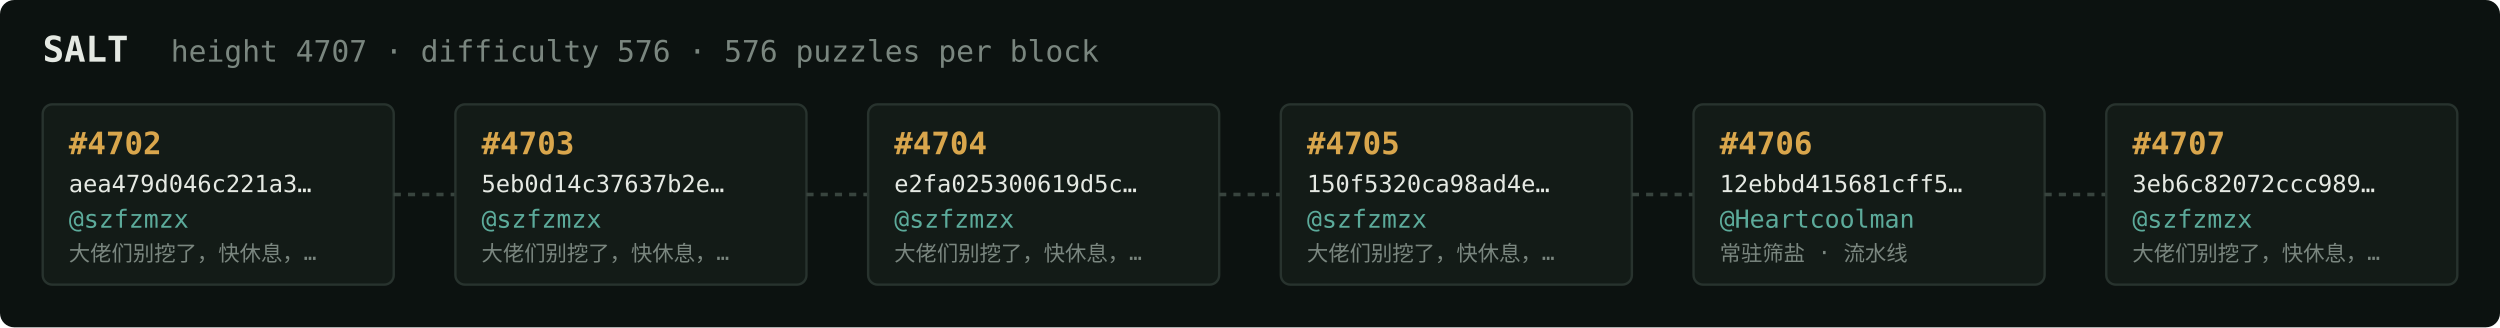
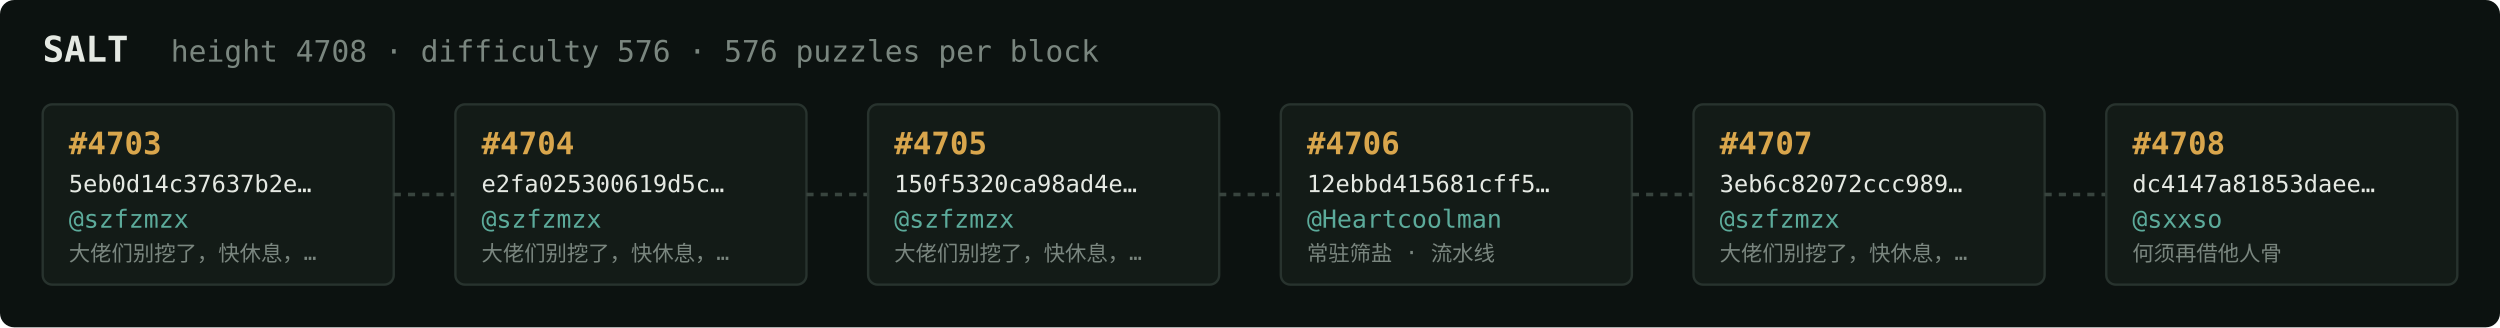
<svg xmlns="http://www.w3.org/2000/svg" width="1054" height="138" viewBox="0 0 1054 138" font-family="ui-monospace,SFMono-Regular,Menlo,monospace">
  <rect fill="#0c1210" width="1054" height="138" rx="6" />
  <text x="18" y="26" fill="#e5e9e3" font-size="15" font-weight="700">SALT</text>
-   <text x="72" y="26" fill="#7a867f" font-size="12.5">height 4707 · difficulty 576 · 576 puzzles per block</text>
+   <text x="72" y="26" fill="#7a867f" font-size="12.5">height 4708 · difficulty 576 · 576 puzzles per block</text>
  <rect x="18" y="44" width="148" height="76" rx="4" fill="#131b17" stroke="#28332e" stroke-width="1" />
-   <text x="29" y="65" fill="#d9a64c" font-size="13" font-weight="700">#4702</text>
-   <text x="29" y="81" fill="#e5e9e3" font-size="10">aea479d046c221a3…</text>
+   <text x="29" y="65" fill="#d9a64c" font-size="13" font-weight="700">#4703</text>
+   <text x="29" y="81" fill="#e5e9e3" font-size="10">5eb0d14c37637b2e…</text>
  <text x="29" y="96" fill="#5cab9b" font-size="10.5">@szfzmzx</text>
  <text x="29" y="110" fill="#7a867f" font-size="9">大佬们别挖了，快休息，…</text>
  <line x1="166" y1="82.0" x2="192" y2="82.0" stroke="#38443e" stroke-width="1.5" stroke-dasharray="3 3" />
  <rect x="192" y="44" width="148" height="76" rx="4" fill="#131b17" stroke="#28332e" stroke-width="1" />
-   <text x="203" y="65" fill="#d9a64c" font-size="13" font-weight="700">#4703</text>
-   <text x="203" y="81" fill="#e5e9e3" font-size="10">5eb0d14c37637b2e…</text>
+   <text x="203" y="65" fill="#d9a64c" font-size="13" font-weight="700">#4704</text>
+   <text x="203" y="81" fill="#e5e9e3" font-size="10">e2fa025300619d5c…</text>
  <text x="203" y="96" fill="#5cab9b" font-size="10.5">@szfzmzx</text>
  <text x="203" y="110" fill="#7a867f" font-size="9">大佬们别挖了，快休息，…</text>
  <line x1="340" y1="82.0" x2="366" y2="82.0" stroke="#38443e" stroke-width="1.5" stroke-dasharray="3 3" />
  <rect x="366" y="44" width="148" height="76" rx="4" fill="#131b17" stroke="#28332e" stroke-width="1" />
-   <text x="377" y="65" fill="#d9a64c" font-size="13" font-weight="700">#4704</text>
-   <text x="377" y="81" fill="#e5e9e3" font-size="10">e2fa025300619d5c…</text>
+   <text x="377" y="65" fill="#d9a64c" font-size="13" font-weight="700">#4705</text>
+   <text x="377" y="81" fill="#e5e9e3" font-size="10">150f5320ca98ad4e…</text>
  <text x="377" y="96" fill="#5cab9b" font-size="10.5">@szfzmzx</text>
  <text x="377" y="110" fill="#7a867f" font-size="9">大佬们别挖了，快休息，…</text>
  <line x1="514" y1="82.0" x2="540" y2="82.0" stroke="#38443e" stroke-width="1.5" stroke-dasharray="3 3" />
  <rect x="540" y="44" width="148" height="76" rx="4" fill="#131b17" stroke="#28332e" stroke-width="1" />
-   <text x="551" y="65" fill="#d9a64c" font-size="13" font-weight="700">#4705</text>
-   <text x="551" y="81" fill="#e5e9e3" font-size="10">150f5320ca98ad4e…</text>
-   <text x="551" y="96" fill="#5cab9b" font-size="10.5">@szfzmzx</text>
-   <text x="551" y="110" fill="#7a867f" font-size="9">大佬们别挖了，快休息，…</text>
+   <text x="551" y="65" fill="#d9a64c" font-size="13" font-weight="700">#4706</text>
+   <text x="551" y="81" fill="#e5e9e3" font-size="10">12ebbd415681cff5…</text>
+   <text x="551" y="96" fill="#5cab9b" font-size="10.5">@Heartcoolman</text>
+   <text x="551" y="110" fill="#7a867f" font-size="9">常驻筛盐 · 流水线</text>
  <line x1="688" y1="82.0" x2="714" y2="82.0" stroke="#38443e" stroke-width="1.5" stroke-dasharray="3 3" />
  <rect x="714" y="44" width="148" height="76" rx="4" fill="#131b17" stroke="#28332e" stroke-width="1" />
-   <text x="725" y="65" fill="#d9a64c" font-size="13" font-weight="700">#4706</text>
-   <text x="725" y="81" fill="#e5e9e3" font-size="10">12ebbd415681cff5…</text>
-   <text x="725" y="96" fill="#5cab9b" font-size="10.5">@Heartcoolman</text>
-   <text x="725" y="110" fill="#7a867f" font-size="9">常驻筛盐 · 流水线</text>
+   <text x="725" y="65" fill="#d9a64c" font-size="13" font-weight="700">#4707</text>
+   <text x="725" y="81" fill="#e5e9e3" font-size="10">3eb6c82072ccc989…</text>
+   <text x="725" y="96" fill="#5cab9b" font-size="10.5">@szfzmzx</text>
+   <text x="725" y="110" fill="#7a867f" font-size="9">大佬们别挖了，快休息，…</text>
  <line x1="862" y1="82.0" x2="888" y2="82.0" stroke="#38443e" stroke-width="1.5" stroke-dasharray="3 3" />
  <rect x="888" y="44" width="148" height="76" rx="4" fill="#131b17" stroke="#28332e" stroke-width="1" />
-   <text x="899" y="65" fill="#d9a64c" font-size="13" font-weight="700">#4707</text>
-   <text x="899" y="81" fill="#e5e9e3" font-size="10">3eb6c82072ccc989…</text>
-   <text x="899" y="96" fill="#5cab9b" font-size="10.5">@szfzmzx</text>
-   <text x="899" y="110" fill="#7a867f" font-size="9">大佬们别挖了，快休息，…</text>
+   <text x="899" y="65" fill="#d9a64c" font-size="13" font-weight="700">#4708</text>
+   <text x="899" y="81" fill="#e5e9e3" font-size="10">dc4147a81853daee…</text>
+   <text x="899" y="96" fill="#5cab9b" font-size="10.5">@sxxso</text>
+   <text x="899" y="110" fill="#7a867f" font-size="9">何须再借他人骨</text>
</svg>
